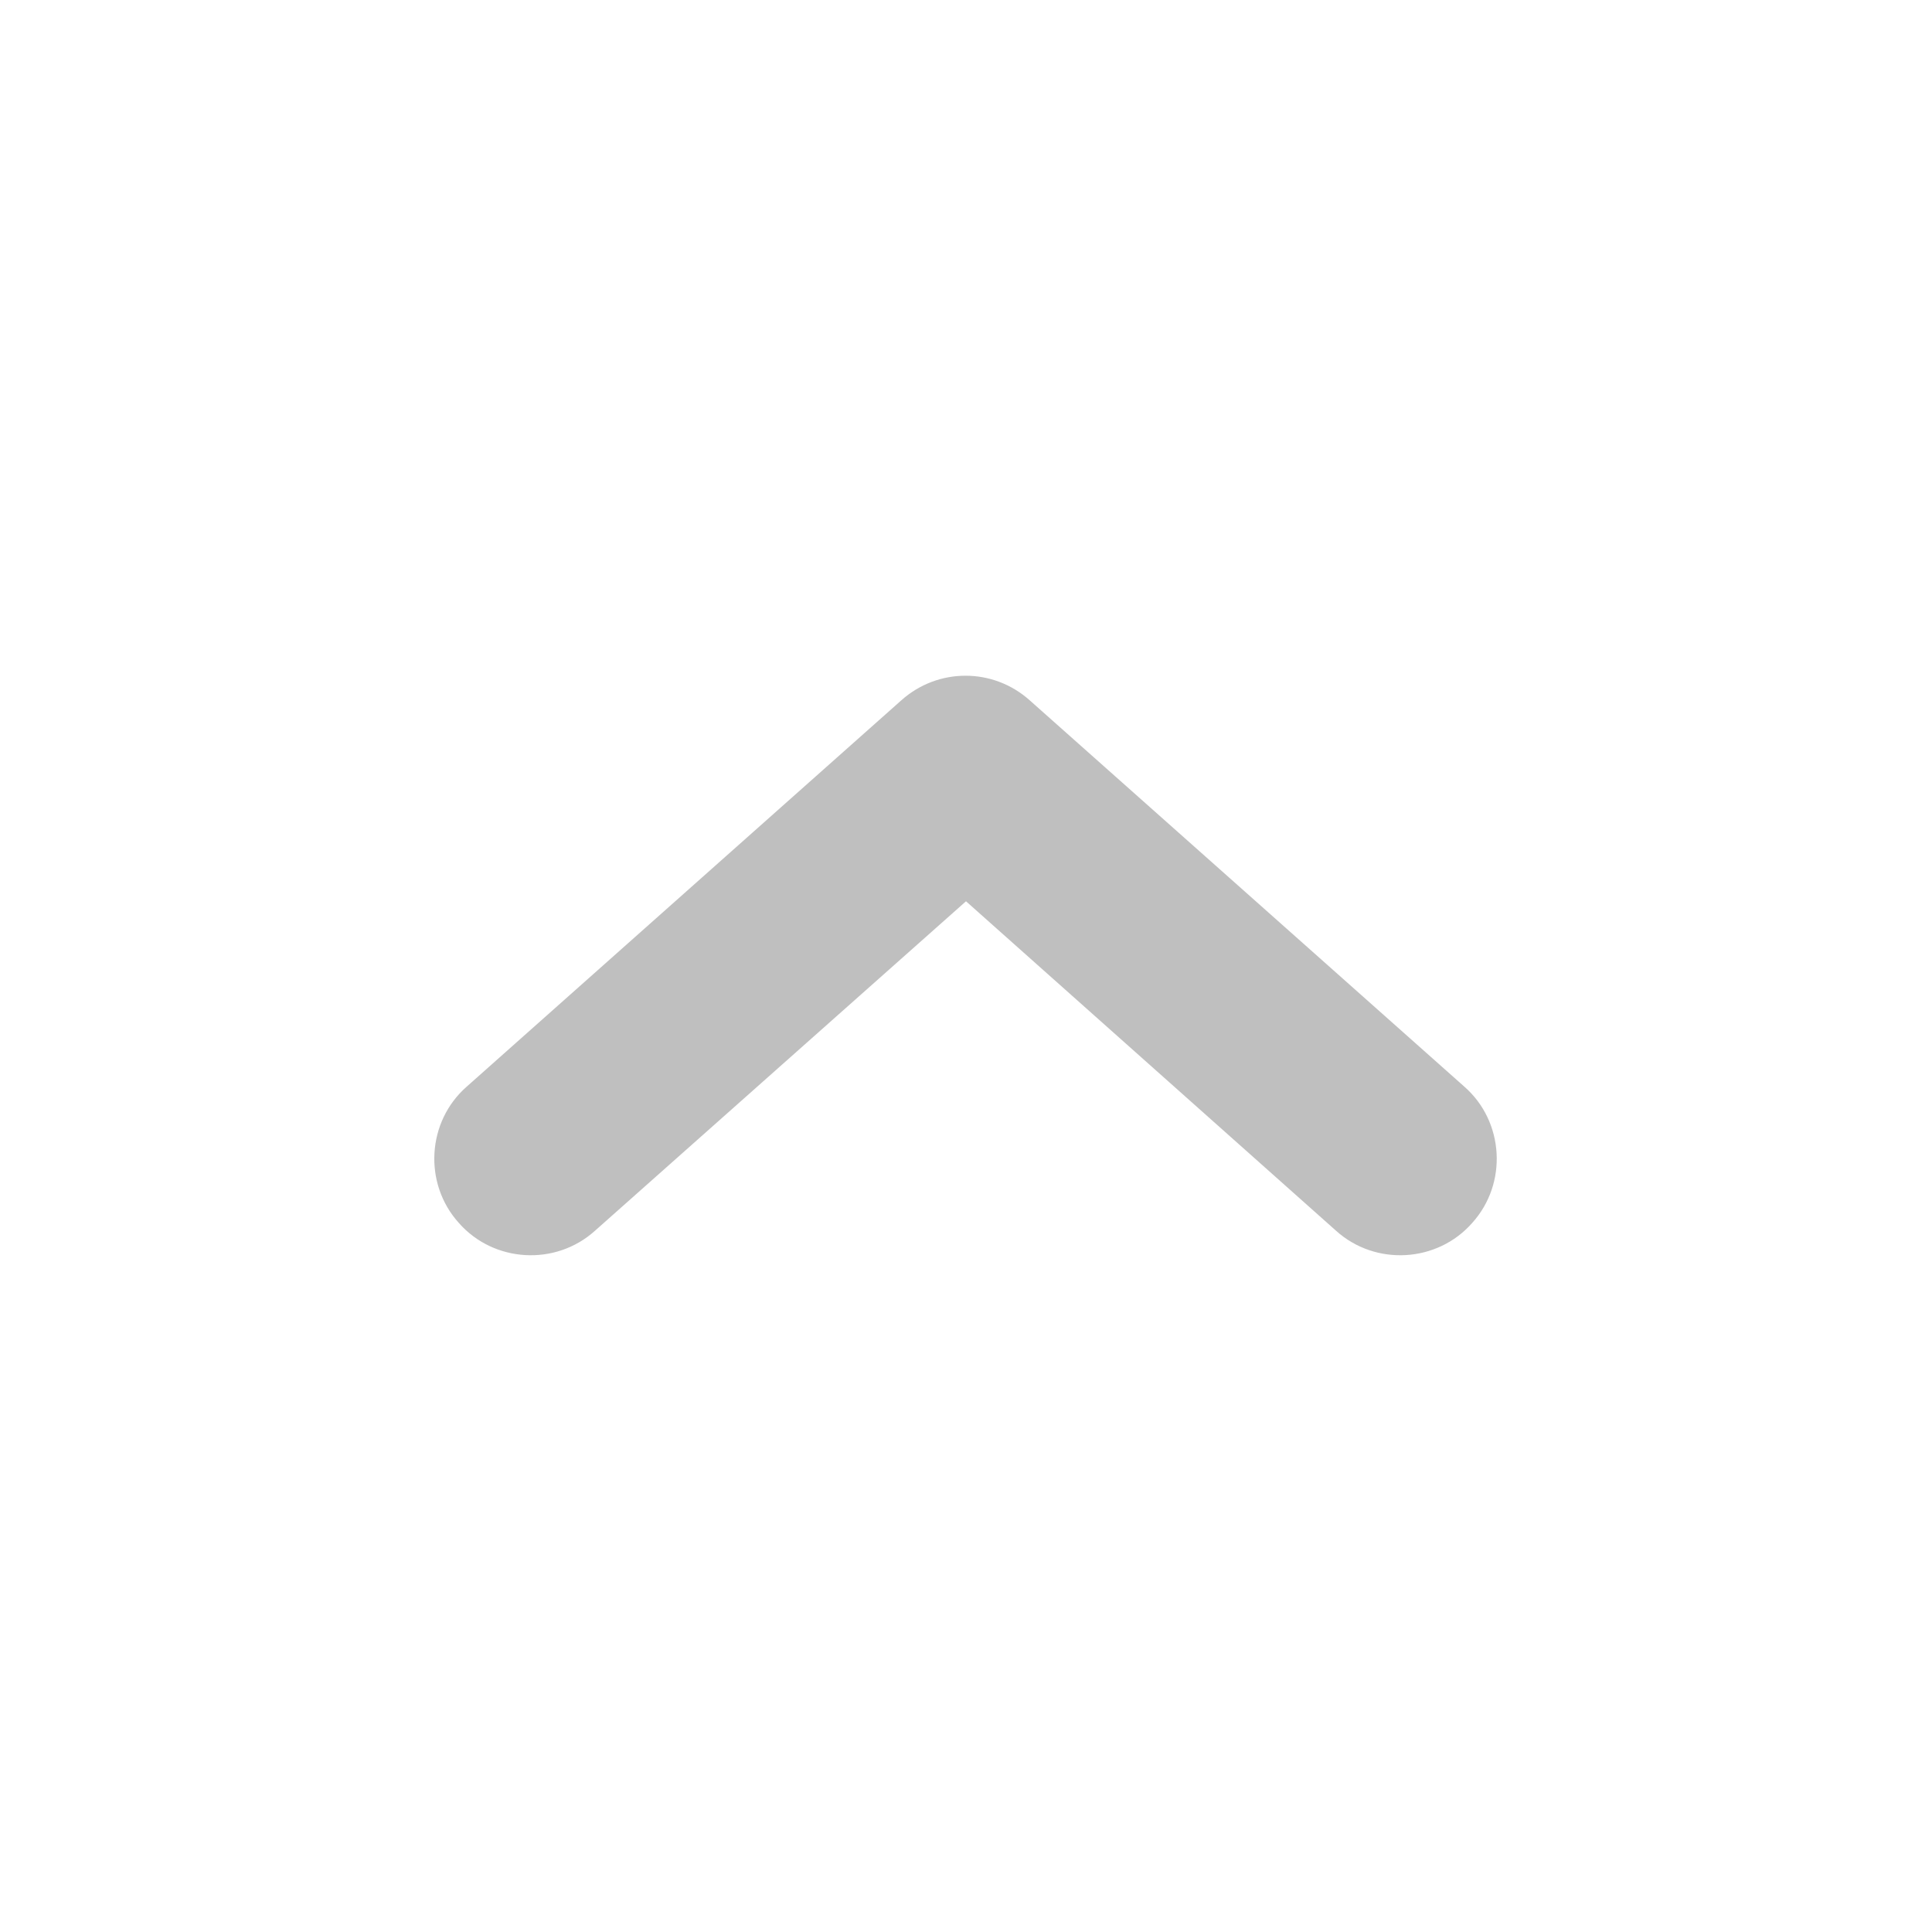
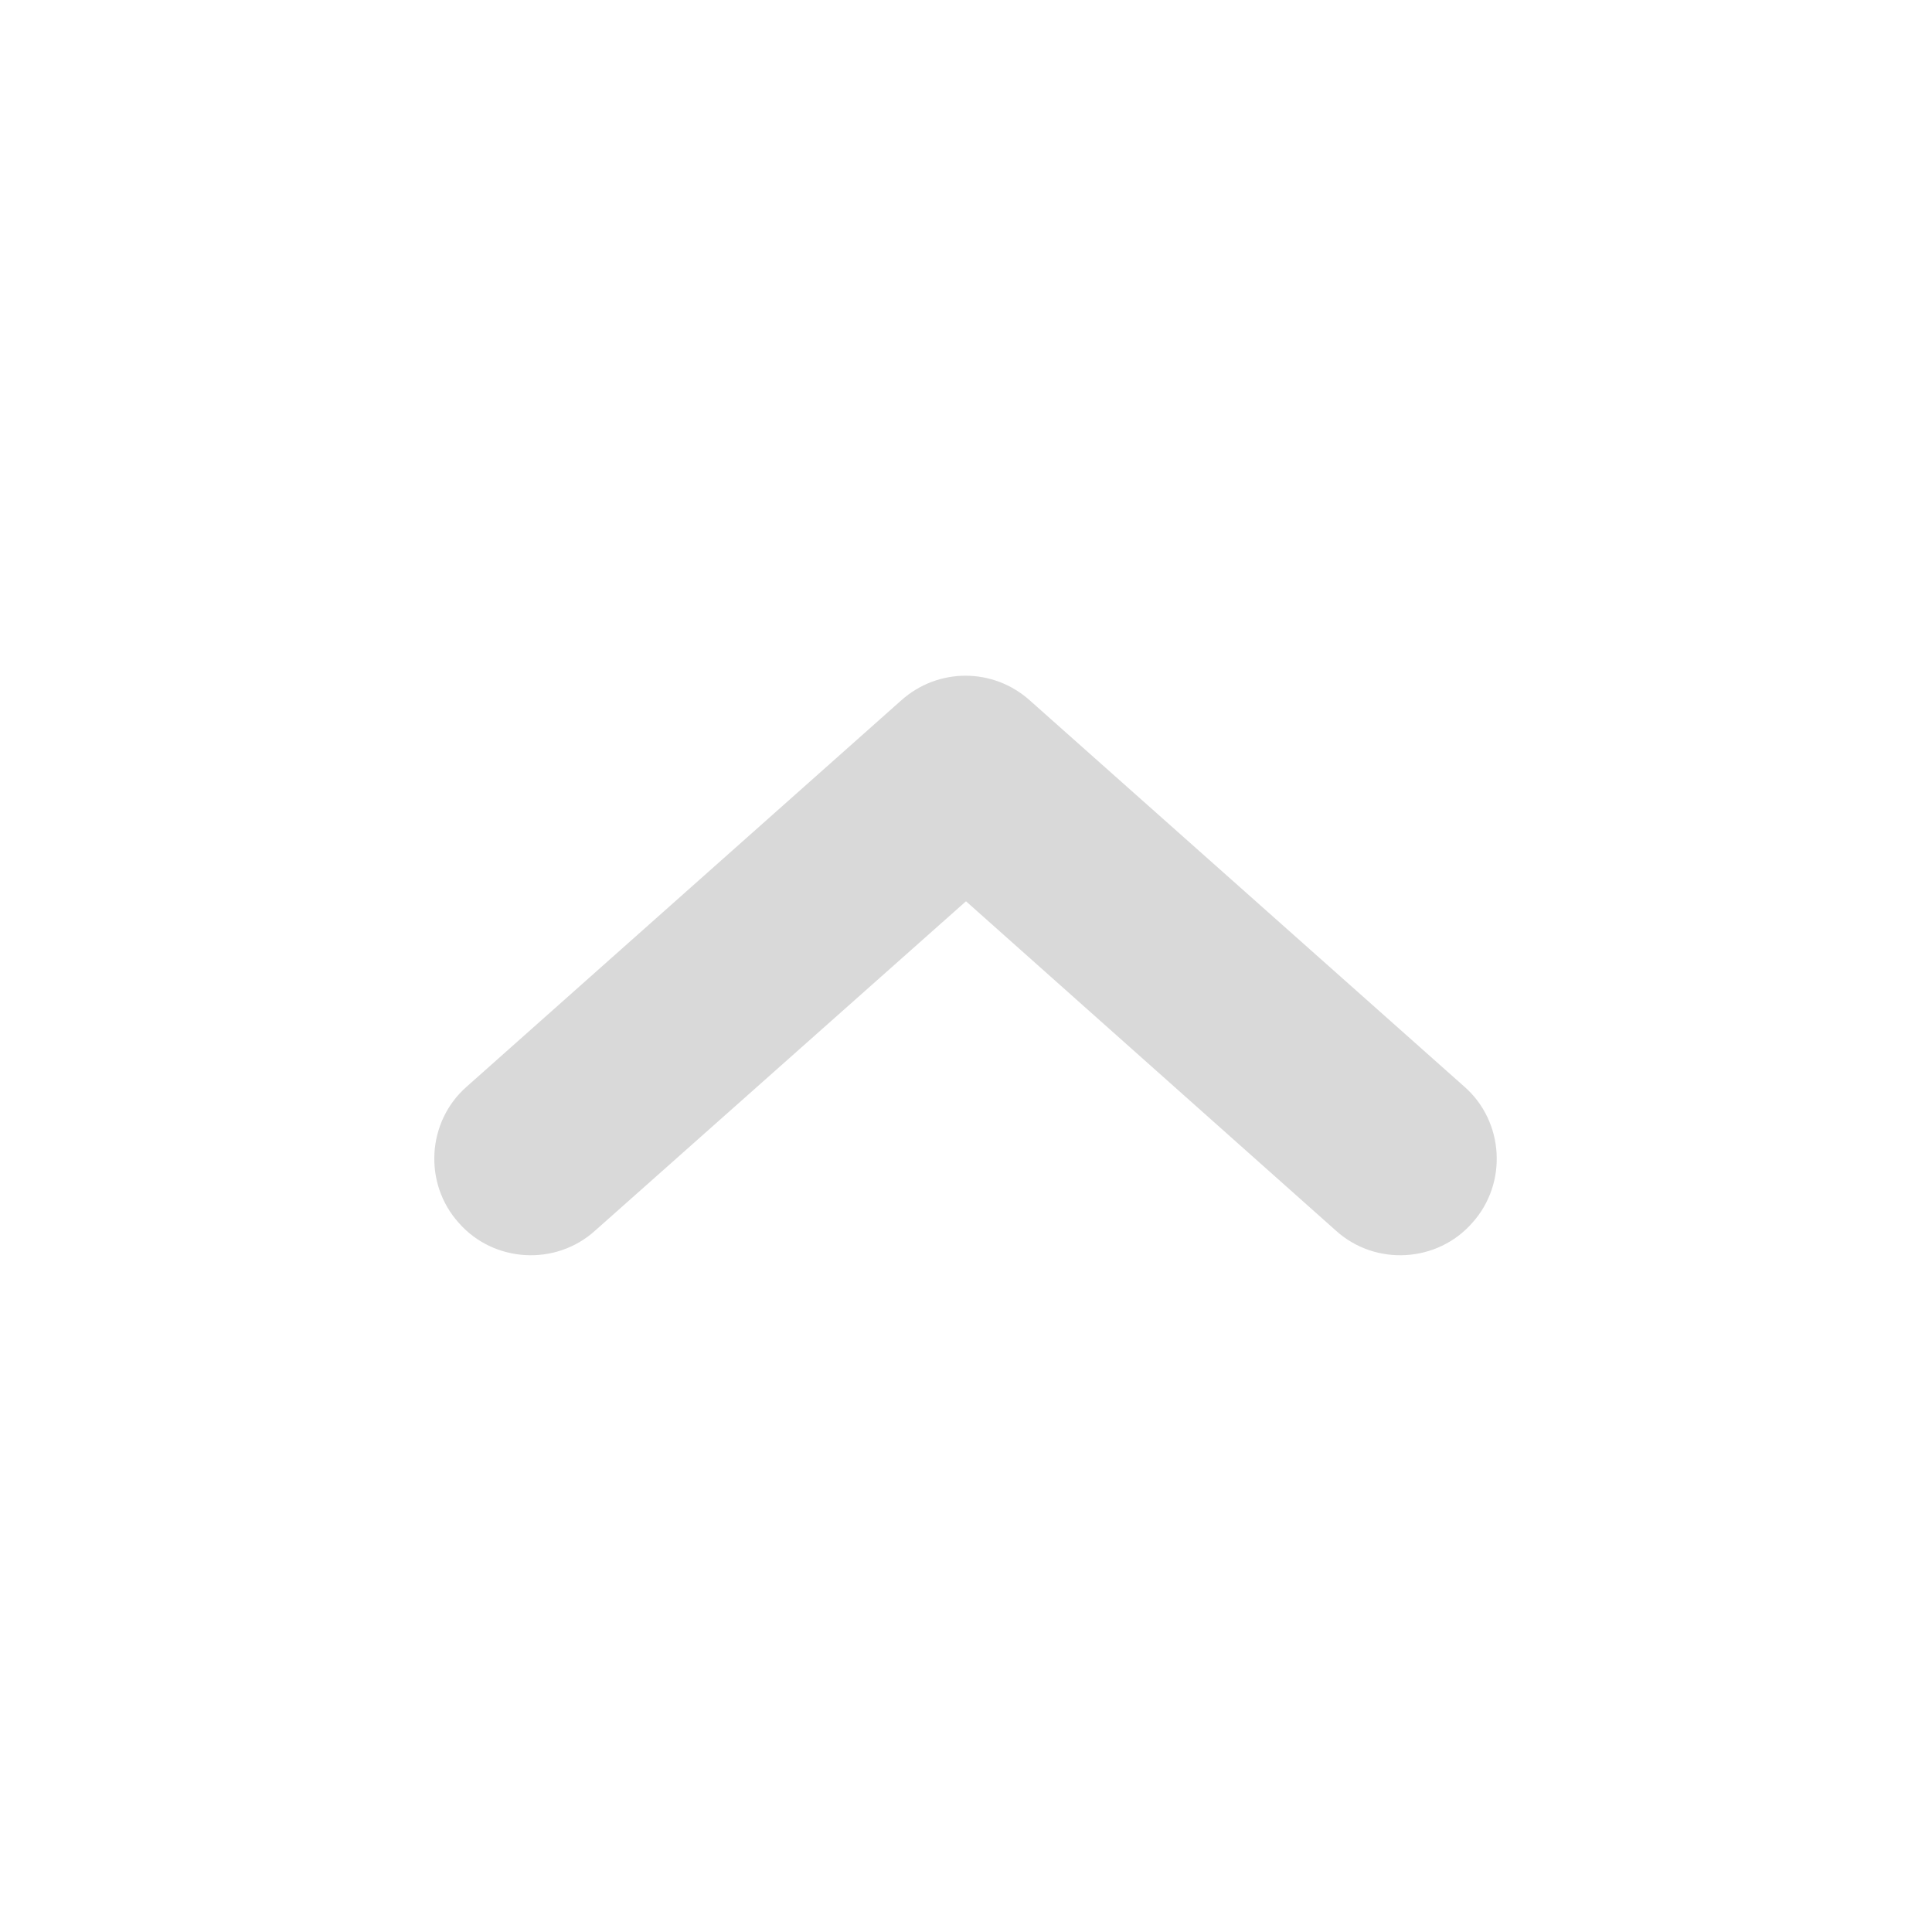
<svg xmlns="http://www.w3.org/2000/svg" width="20" height="20" viewBox="0 0 20 20" fill="none">
  <defs />
-   <path id="Vector" d="M15.24 12.66C14.88 13.07 14.24 13.11 13.83 12.74L10 9.33L6.16 12.74C5.75 13.11 5.11 13.07 4.75 12.66C4.38 12.25 4.42 11.61 4.83 11.25L9.33 7.25C9.71 6.91 10.28 6.91 10.66 7.25L15.16 11.25C15.57 11.61 15.61 12.25 15.24 12.66Z" fill="#000000" fill-opacity="0.25" fill-rule="evenodd" />
+   <path id="Vector" d="M15.24 12.66C14.88 13.07 14.24 13.11 13.83 12.74L10 9.33L6.16 12.74C5.75 13.11 5.11 13.07 4.75 12.66C4.38 12.25 4.42 11.61 4.83 11.25L9.33 7.25C9.71 6.91 10.28 6.91 10.66 7.25L15.16 11.25C15.57 11.61 15.61 12.25 15.24 12.66Z" fill="#000000" fill-opacity="0.15" fill-rule="evenodd" />
</svg>
